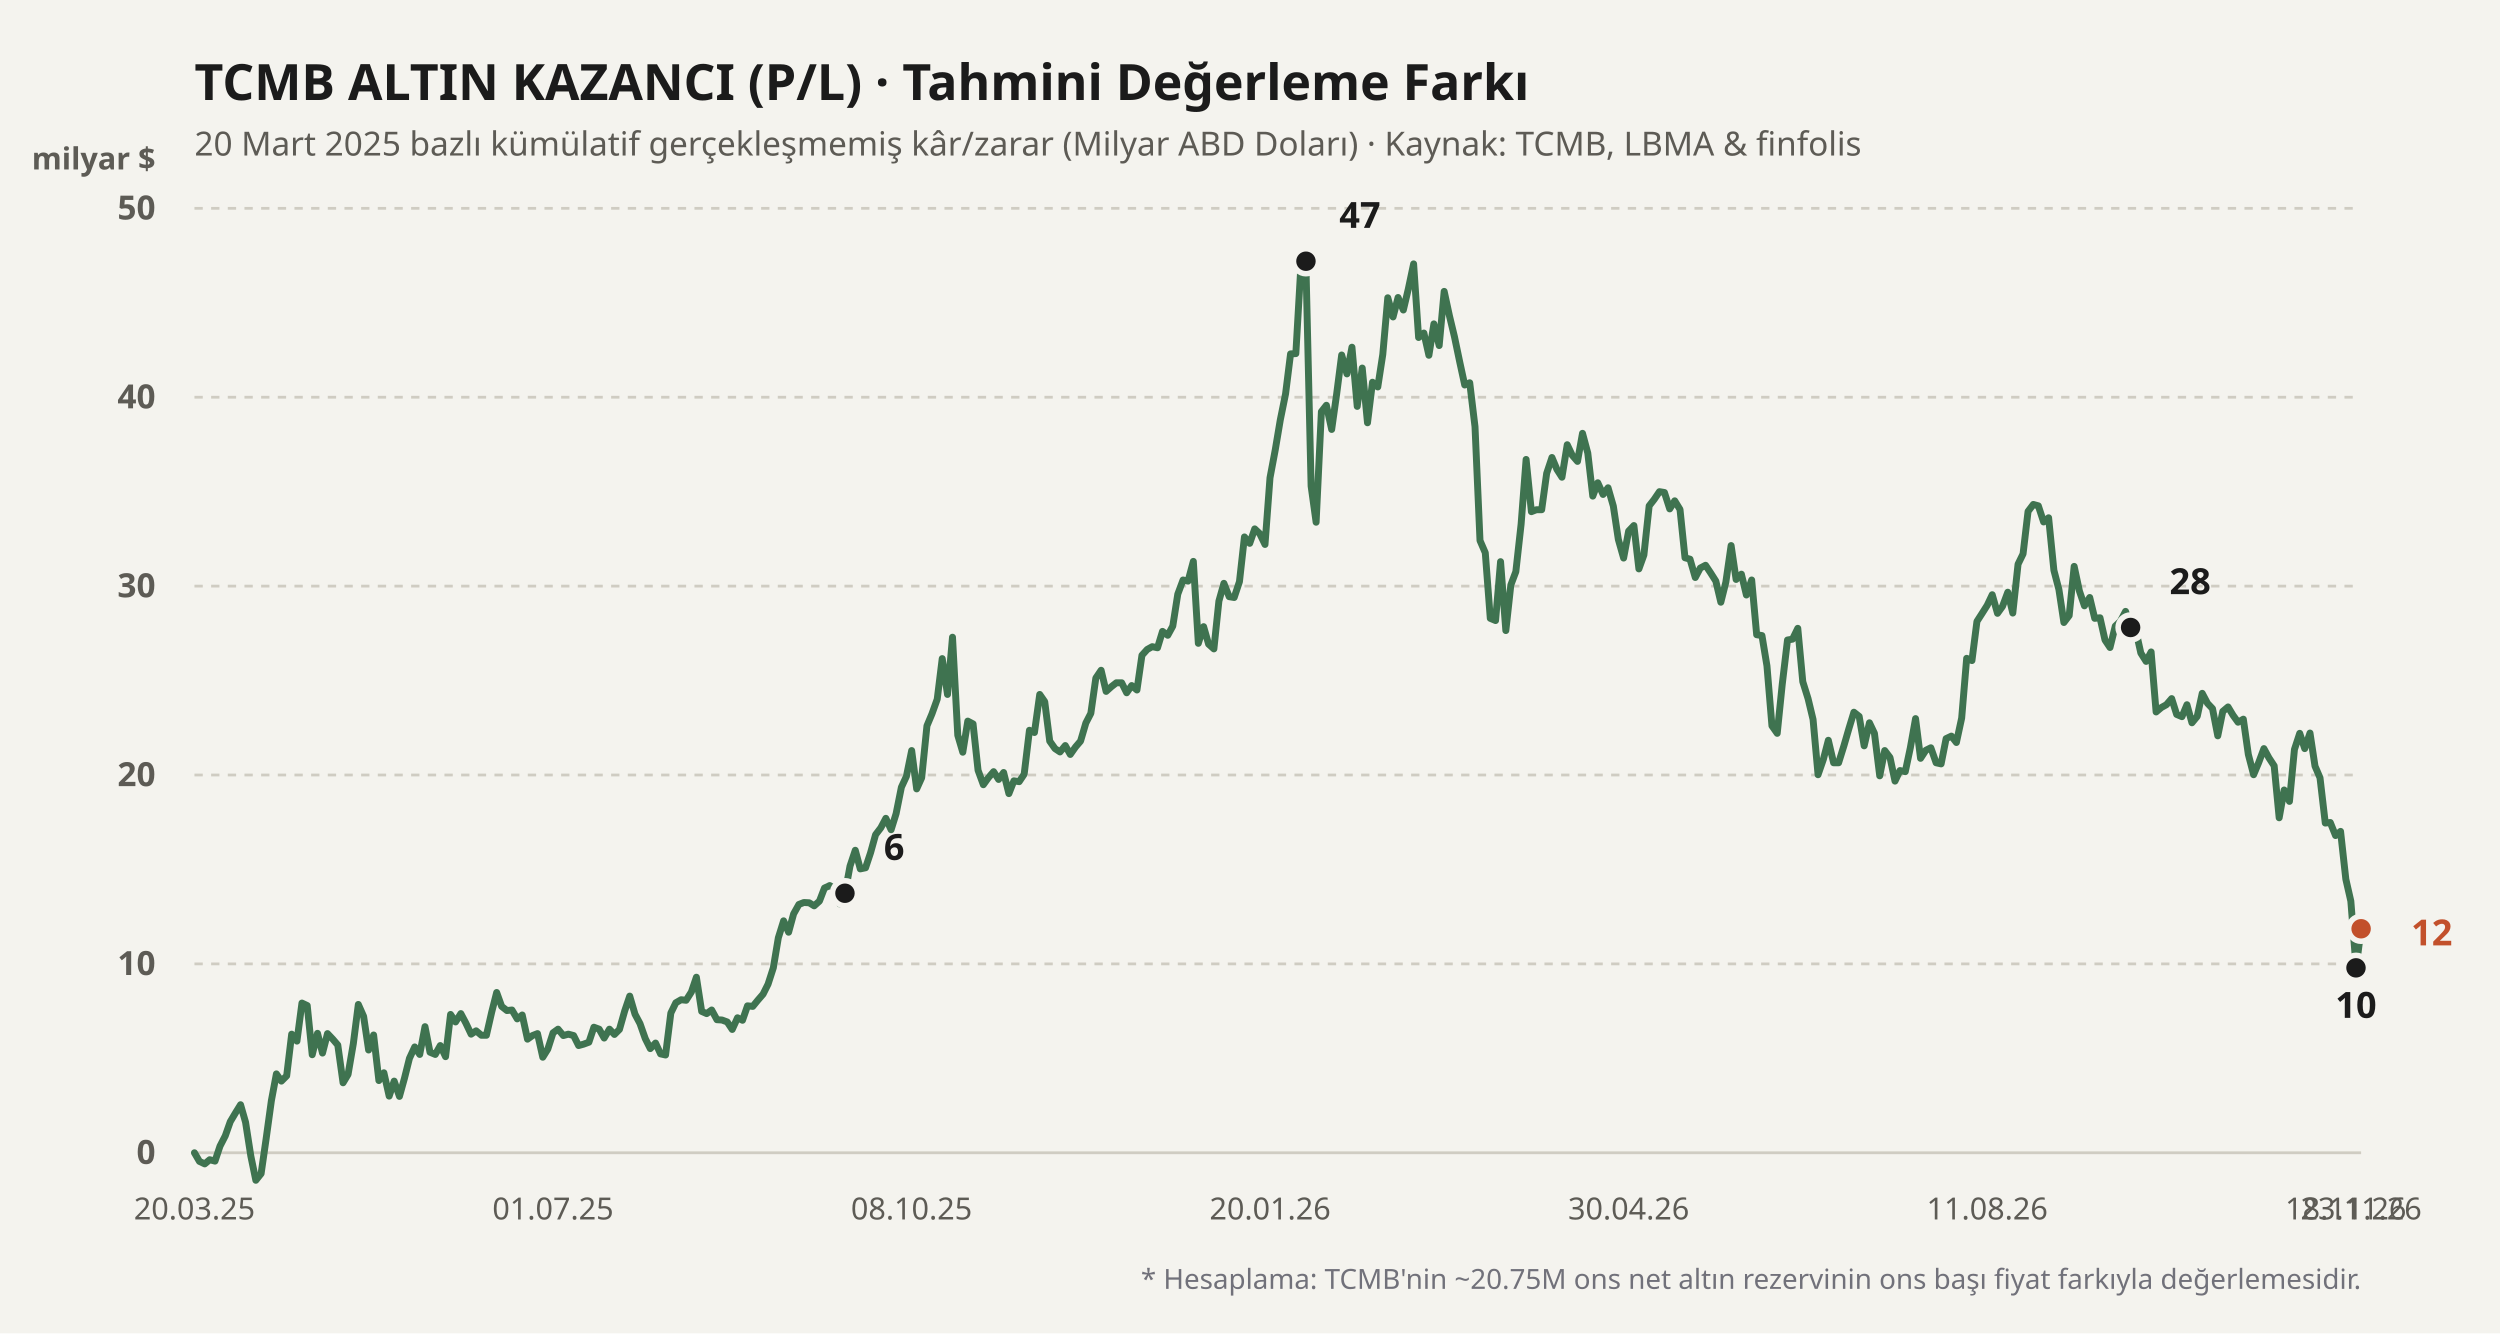
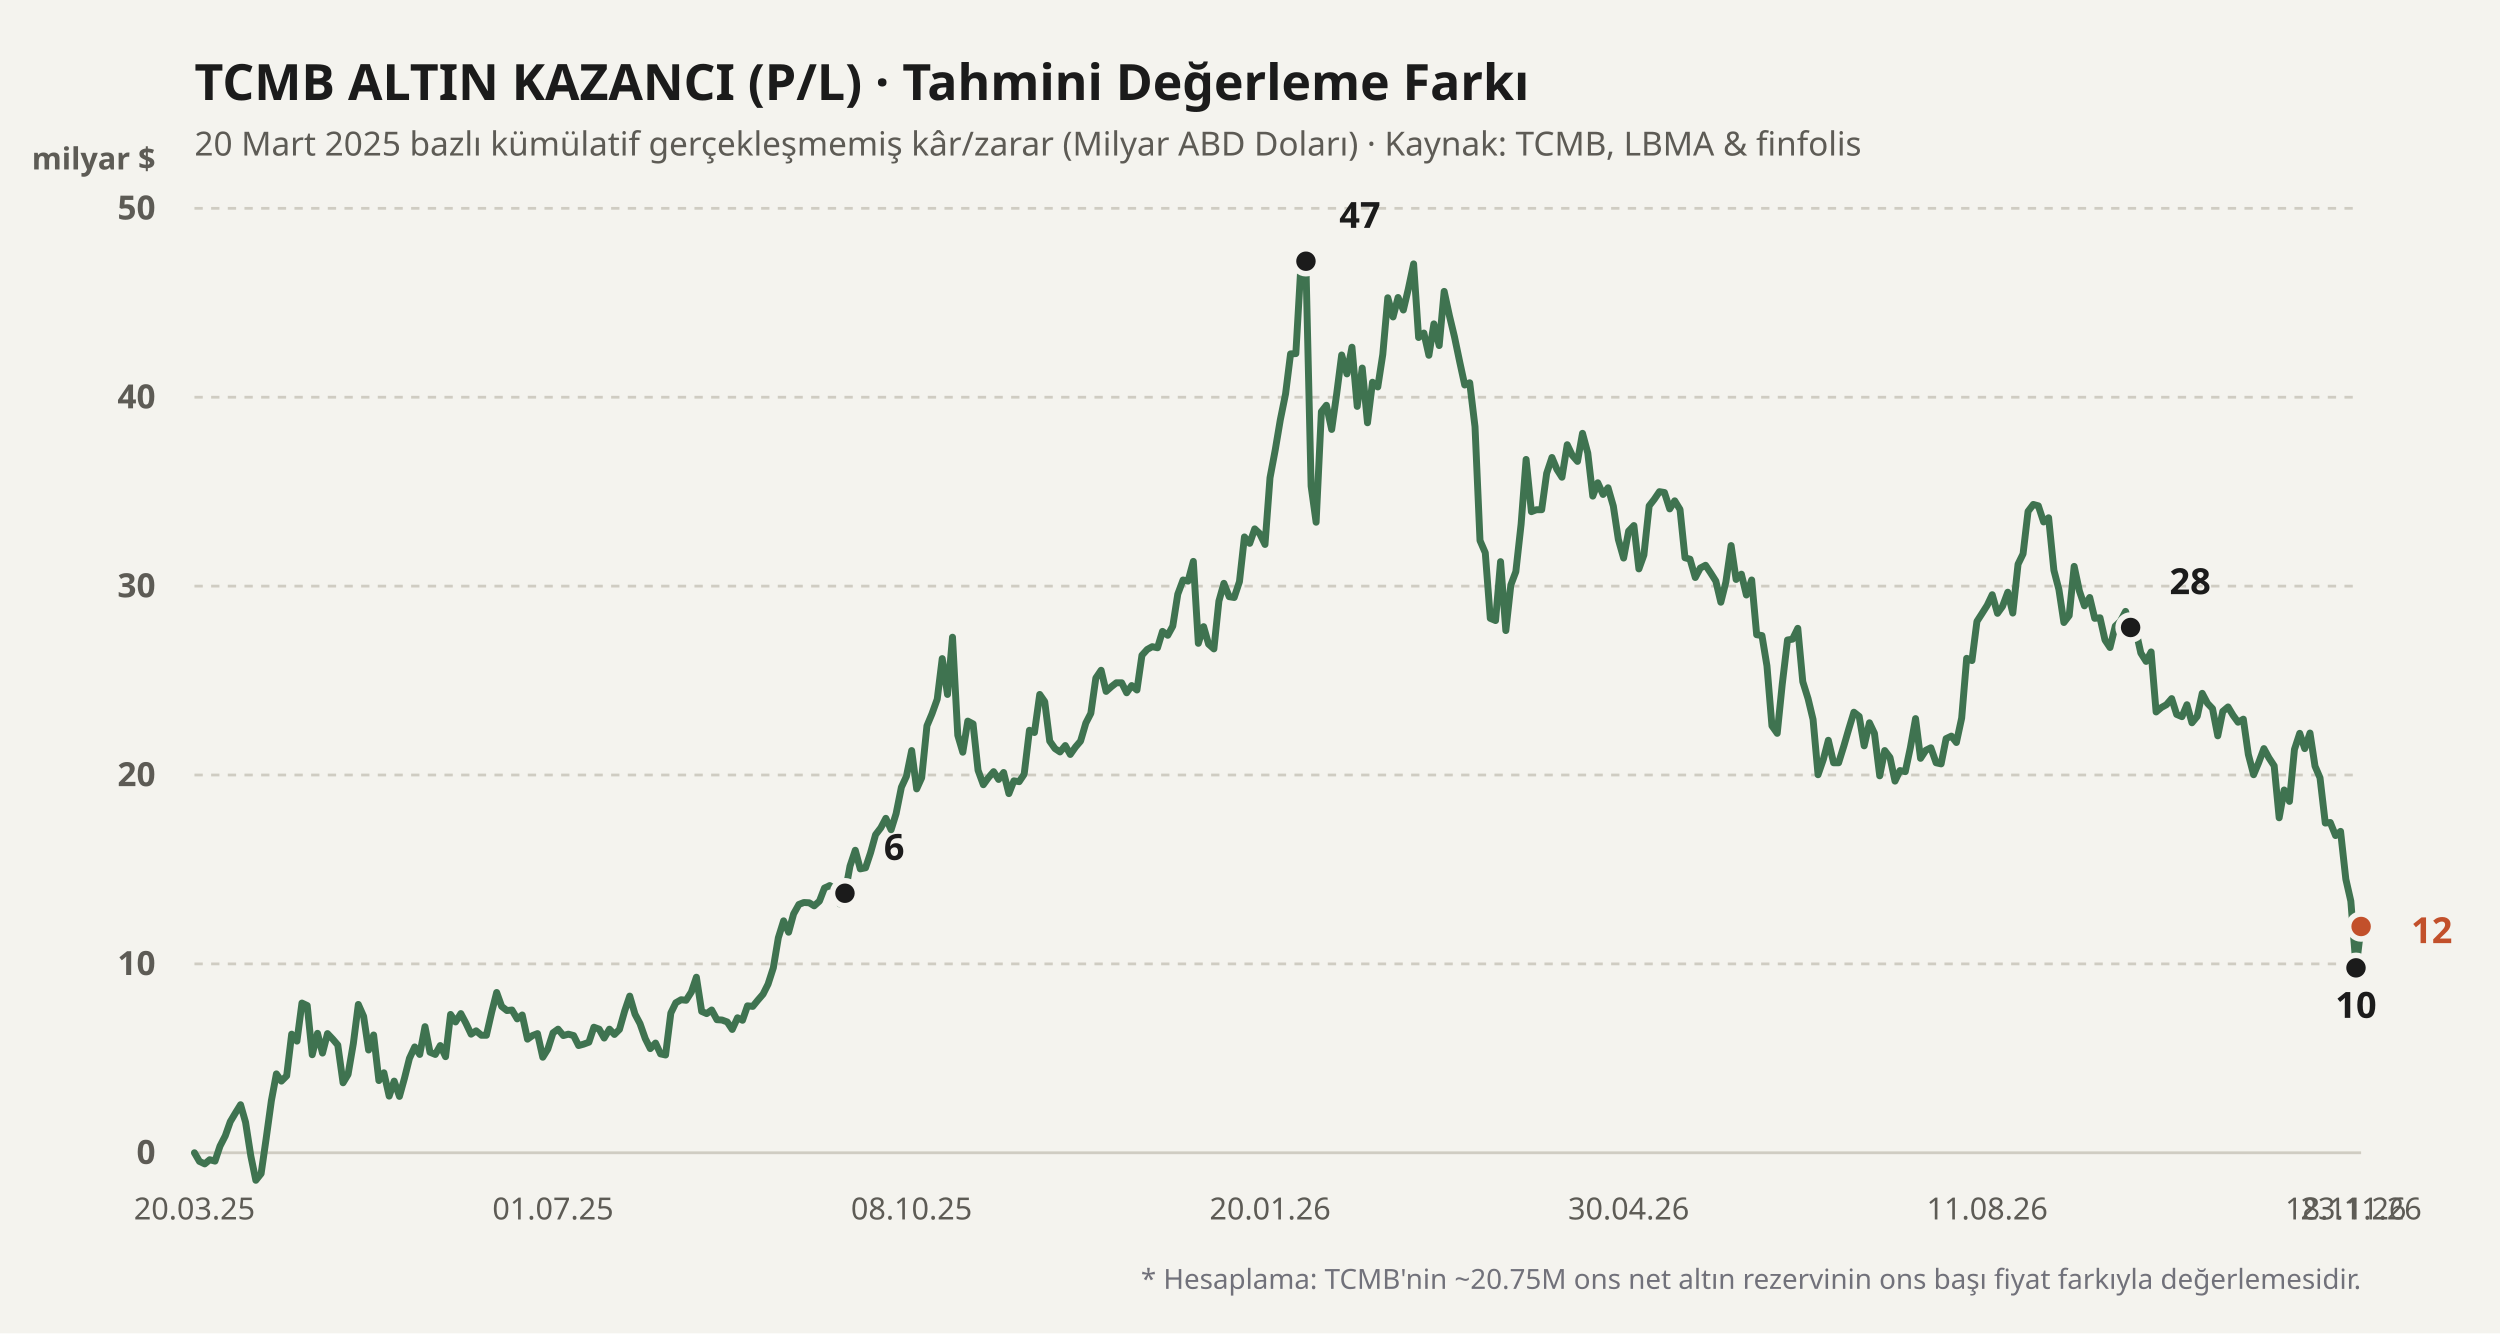
<svg xmlns="http://www.w3.org/2000/svg" viewBox="0 0 900 480" width="100%" height="100%">
  <rect width="900" height="480" fill="#f4f3ee" />
  <text x="70" y="36" fill="#1b1b1b" font-size="18" font-weight="700" font-family="'Bricolage Grotesque', system-ui, sans-serif">
    TCMB ALTIN KAZANCI (P/L) · Tahmini Değerleme Farkı
  </text>
  <text x="70" y="56" fill="#5d5b55" font-size="12" font-family="'Bricolage Grotesque', system-ui, sans-serif">
    20 Mart 2025 bazlı kümülatif gerçekleşmemiş kâr/zarar (Milyar ABD Doları) · Kaynak: TCMB, LBMA &amp; finfolis
  </text>
  <text x="56" y="61" fill="#5d5b55" font-size="11" font-weight="600" font-family="'Bricolage Grotesque', system-ui, sans-serif" text-anchor="end">milyar $</text>
  <line x1="70" y1="415" x2="850" y2="415" stroke="#cfccc2" stroke-width="1" stroke-dasharray="none" />
  <text x="56" y="419" fill="#5d5b55" font-size="12" font-family="'Bricolage Grotesque', system-ui, sans-serif" text-anchor="end" font-weight="600">0</text>
  <line x1="70" y1="347" x2="850" y2="347" stroke="#cfccc2" stroke-width="1" stroke-dasharray="3,3" />
  <text x="56" y="351" fill="#5d5b55" font-size="12" font-family="'Bricolage Grotesque', system-ui, sans-serif" text-anchor="end" font-weight="600">10</text>
  <line x1="70" y1="279" x2="850" y2="279" stroke="#cfccc2" stroke-width="1" stroke-dasharray="3,3" />
  <text x="56" y="283" fill="#5d5b55" font-size="12" font-family="'Bricolage Grotesque', system-ui, sans-serif" text-anchor="end" font-weight="600">20</text>
  <line x1="70" y1="211" x2="850" y2="211" stroke="#cfccc2" stroke-width="1" stroke-dasharray="3,3" />
  <text x="56" y="215" fill="#5d5b55" font-size="12" font-family="'Bricolage Grotesque', system-ui, sans-serif" text-anchor="end" font-weight="600">30</text>
  <line x1="70" y1="143" x2="850" y2="143" stroke="#cfccc2" stroke-width="1" stroke-dasharray="3,3" />
  <text x="56" y="147" fill="#5d5b55" font-size="12" font-family="'Bricolage Grotesque', system-ui, sans-serif" text-anchor="end" font-weight="600">40</text>
  <line x1="70" y1="75" x2="850" y2="75" stroke="#cfccc2" stroke-width="1" stroke-dasharray="3,3" />
  <text x="56" y="79" fill="#5d5b55" font-size="12" font-family="'Bricolage Grotesque', system-ui, sans-serif" text-anchor="end" font-weight="600">50</text>
  <defs>
    <linearGradient id="altin-grad" x1="0" y1="0" x2="0" y2="1">
      <stop offset="0%" stop-color="#3f7350" stop-opacity="0.25" />
      <stop offset="100%" stop-color="#3f7350" stop-opacity="0.02" />
    </linearGradient>
  </defs>
-   <polyline fill="none" stroke="#3f7350" stroke-width="2.5" stroke-linecap="round" stroke-linejoin="round" points="70.0,415.0 71.8,418.1 73.7,419.0 75.5,417.5 77.4,418.0 79.2,412.6 81.1,408.9 82.9,403.8 84.8,400.6 86.6,397.7 88.4,404.0 90.3,416.2 92.1,424.9 94.0,422.5 95.8,410.0 97.7,396.2 99.5,386.6 101.3,389.2 103.2,387.3 105.0,372.3 106.9,374.8 108.7,361.1 110.6,362.0 112.4,379.7 114.3,372.0 116.1,379.1 117.9,372.1 119.8,374.1 121.6,376.2 123.5,389.8 125.3,386.8 127.2,375.7 129.0,361.6 130.9,365.9 132.7,378.0 134.5,372.6 136.4,389.0 138.2,386.2 140.1,394.6 141.9,389.2 143.8,394.7 145.6,388.2 147.4,381.0 149.3,376.9 151.1,379.6 153.0,369.6 154.8,378.8 156.7,379.6 158.5,376.4 160.4,380.4 162.2,365.2 164.0,367.9 165.9,364.9 167.7,368.3 169.6,372.3 171.4,371.1 173.3,372.7 175.1,372.7 177.0,364.4 178.8,357.3 180.6,362.3 182.5,363.8 184.3,363.6 186.2,366.8 188.0,365.4 189.9,374.1 191.7,372.8 193.5,372.1 195.4,380.6 197.2,377.7 199.1,371.8 200.9,370.5 202.8,372.8 204.6,372.3 206.5,372.8 208.3,376.4 210.1,375.9 212.0,375.2 213.8,369.8 215.7,370.5 217.5,373.7 219.4,370.5 221.2,372.4 223.0,370.6 224.9,363.9 226.7,358.6 228.6,365.1 230.4,368.5 232.3,373.9 234.1,377.5 236.0,375.5 237.8,379.4 239.6,379.8 241.5,364.7 243.3,361.0 245.2,359.9 247.0,360.1 248.9,357.1 250.7,351.8 252.6,364.1 254.4,364.9 256.2,363.6 258.1,367.1 259.9,367.2 261.8,367.9 263.6,370.6 265.5,366.4 267.3,367.3 269.1,362.1 271.0,362.3 272.8,360.1 274.7,357.9 276.5,354.3 278.4,348.4 280.2,337.6 282.1,331.5 283.9,335.6 285.7,329.0 287.6,325.6 289.4,324.9 291.3,325.0 293.1,326.1 295.0,324.4 296.8,319.7 298.7,318.8 300.5,319.9 302.3,325.4 304.2,321.6 306.0,311.8 307.9,306.1 309.7,312.8 311.6,312.4 313.4,307.0 315.2,300.5 317.1,298.0 318.9,294.6 320.8,298.7 322.6,292.9 324.5,283.4 326.3,279.5 328.2,270.2 330.0,284.0 331.8,280.0 333.7,261.3 335.5,257.0 337.4,251.7 339.2,237.1 341.1,250.0 342.9,229.4 344.8,264.7 346.6,270.8 348.4,259.6 350.3,260.6 352.1,277.3 354.0,282.5 355.8,280.0 357.7,277.8 359.5,280.6 361.3,278.1 363.2,285.7 365.0,281.1 366.9,281.4 368.7,278.7 370.6,262.9 372.4,263.7 374.3,250.0 376.1,252.6 377.9,266.8 379.8,269.5 381.6,270.7 383.5,268.4 385.3,271.6 387.2,268.9 389.0,266.8 390.9,260.3 392.7,256.8 394.5,244.1 396.4,241.3 398.2,248.9 400.1,247.2 401.9,245.8 403.8,245.8 405.6,249.4 407.4,246.8 409.3,248.4 411.1,235.9 413.0,233.8 414.8,232.8 416.7,233.2 418.5,227.3 420.4,228.7 422.2,225.4 424.0,213.9 425.9,208.8 427.7,209.2 429.6,202.1 431.4,231.6 433.3,225.6 435.1,231.9 437.0,233.6 438.8,216.4 440.6,210.0 442.5,214.8 444.3,215.1 446.2,209.4 448.0,193.3 449.9,195.6 451.7,190.4 453.5,192.1 455.4,196.0 457.2,172.0 459.1,161.9 460.9,151.2 462.8,141.8 464.6,127.4 466.5,127.3 468.3,96.1 470.1,94.0 472.0,175.0 473.8,188.0 475.7,148.2 477.5,145.9 479.4,154.6 481.2,141.8 483.0,127.8 484.9,134.6 486.7,125.0 488.6,146.3 490.4,132.5 492.3,152.2 494.1,137.6 496.0,139.3 497.8,127.6 499.6,107.2 501.5,114.1 503.3,107.1 505.2,111.6 507.0,104.0 508.9,95.0 510.7,121.5 512.6,119.9 514.4,127.9 516.2,116.6 518.1,124.4 519.9,104.9 521.8,113.7 523.6,121.2 525.5,130.3 527.3,138.6 529.1,137.8 531.0,153.6 532.8,194.6 534.7,199.0 536.5,222.6 538.4,223.4 540.2,202.2 542.1,227.0 543.9,210.6 545.7,205.8 547.6,188.7 549.4,165.4 551.3,184.2 553.1,183.5 555.0,183.5 556.8,170.4 558.7,164.7 560.5,169.0 562.3,171.8 564.2,160.1 566.0,163.9 567.9,166.1 569.7,156.0 571.6,163.1 573.4,178.6 575.2,173.8 577.1,178.0 578.9,175.6 580.8,182.2 582.6,194.2 584.5,200.9 586.3,191.2 588.2,189.2 590.0,204.8 591.8,199.8 593.7,182.1 595.5,179.8 597.4,177.0 599.2,177.3 601.1,183.2 602.9,180.3 604.8,183.4 606.6,200.8 608.4,201.3 610.3,207.9 612.1,204.5 614.0,203.5 615.8,206.2 617.7,209.2 619.5,216.8 621.3,209.6 623.2,196.4 625.0,208.6 626.9,206.7 628.7,214.2 630.6,208.8 632.4,228.5 634.3,228.8 636.1,239.7 637.9,261.3 639.8,264.0 641.6,246.4 643.5,230.4 645.3,230.1 647.2,226.2 649.0,245.4 650.9,251.5 652.7,259.0 654.5,278.9 656.4,273.4 658.2,266.5 660.1,274.6 661.9,274.6 663.8,268.5 665.6,262.3 667.4,256.4 669.3,257.9 671.1,268.5 673.0,260.2 674.8,264.0 676.7,279.3 678.5,270.2 680.4,272.7 682.2,281.2 684.0,277.4 685.9,277.8 687.7,269.3 689.6,258.7 691.4,273.0 693.3,270.1 695.1,269.2 697.0,274.6 698.8,275.0 700.6,265.9 702.5,265.0 704.3,267.3 706.2,258.5 708.0,237.0 709.9,237.8 711.7,223.7 713.5,220.9 715.4,217.9 717.2,214.1 719.1,220.8 720.9,218.3 722.8,213.2 724.6,220.7 726.5,203.1 728.3,199.4 730.1,184.1 732.0,181.6 733.8,182.1 735.7,187.9 737.5,186.4 739.4,205.3 741.2,212.2 743.0,224.1 744.9,221.6 746.7,203.9 748.6,212.8 750.4,218.1 752.3,215.1 754.1,222.6 756.0,222.4 757.8,230.4 759.6,233.1 761.5,225.4 763.3,223.7 765.2,220.1 767.0,225.9 768.9,227.0 770.7,235.1 772.6,238.1 774.4,234.7 776.2,256.3 778.1,254.7 779.9,253.7 781.8,251.5 783.6,257.2 785.5,258.0 787.3,253.7 789.1,260.2 791.0,257.9 792.8,249.6 794.7,253.2 796.5,255.1 798.4,264.9 800.2,256.1 802.1,254.5 803.9,257.5 805.7,260.0 807.6,258.9 809.4,271.6 811.3,278.9 813.1,274.6 815.0,269.5 816.8,272.8 818.7,275.7 820.5,294.4 822.3,284.4 824.2,288.5 826.0,269.8 827.9,264.0 829.7,269.5 831.6,263.9 833.4,275.8 835.2,280.0 837.1,296.3 838.9,296.1 840.8,300.8 842.6,299.3 844.5,316.5 846.3,324.4 848.2,348.4 850.0,334.4" />
+   <polyline fill="none" stroke="#3f7350" stroke-width="2.5" stroke-linecap="round" stroke-linejoin="round" points="70.0,415.0 71.8,418.1 73.7,419.0 75.5,417.5 77.4,418.0 79.2,412.6 81.1,408.9 82.9,403.8 84.8,400.6 86.6,397.7 88.4,404.0 90.3,416.2 92.1,424.9 94.0,422.5 95.8,410.0 97.7,396.2 99.5,386.6 101.3,389.2 103.2,387.3 105.0,372.3 106.9,374.8 108.7,361.1 110.6,362.0 112.4,379.7 114.3,372.0 116.1,379.1 117.9,372.1 119.8,374.1 121.6,376.2 123.5,389.8 125.3,386.8 127.2,375.7 129.0,361.6 130.9,365.9 132.7,378.0 134.5,372.6 136.4,389.0 138.2,386.2 140.1,394.6 141.9,389.2 143.8,394.7 145.6,388.2 147.4,381.0 149.3,376.9 151.1,379.6 153.0,369.6 154.8,378.8 156.7,379.6 158.5,376.4 160.4,380.4 162.2,365.2 164.0,367.9 165.9,364.9 167.7,368.3 169.6,372.3 171.4,371.1 173.3,372.7 175.1,372.7 177.0,364.4 178.8,357.3 180.6,362.3 182.5,363.8 184.3,363.6 186.2,366.8 188.0,365.4 189.9,374.1 191.7,372.8 193.5,372.1 195.4,380.6 197.2,377.7 199.1,371.8 200.9,370.5 202.8,372.8 204.6,372.3 206.5,372.8 208.3,376.4 210.1,375.9 212.0,375.2 213.8,369.8 215.7,370.5 217.5,373.7 219.4,370.5 221.2,372.4 223.0,370.6 224.9,363.9 226.7,358.6 228.6,365.1 230.4,368.5 232.3,373.9 234.1,377.5 236.0,375.5 237.8,379.4 239.6,379.8 241.5,364.7 243.3,361.0 245.2,359.9 247.0,360.1 248.9,357.1 250.7,351.8 252.6,364.1 254.4,364.9 256.2,363.6 258.1,367.1 259.9,367.2 261.8,367.9 263.6,370.6 265.5,366.4 267.3,367.3 269.1,362.1 271.0,362.3 272.8,360.1 274.7,357.9 276.5,354.3 278.4,348.4 280.2,337.6 282.1,331.5 283.9,335.6 285.7,329.0 287.6,325.6 289.4,324.9 291.3,325.0 293.1,326.1 295.0,324.4 296.8,319.7 298.7,318.8 300.5,319.9 302.3,325.4 304.2,321.6 306.0,311.8 307.9,306.1 309.7,312.8 311.6,312.4 313.4,307.0 315.2,300.5 317.1,298.0 318.9,294.6 320.8,298.7 322.6,292.9 324.5,283.4 326.3,279.5 328.2,270.2 330.0,284.0 331.8,280.0 333.7,261.3 335.5,257.0 337.4,251.7 339.2,237.1 341.1,250.0 342.9,229.4 344.8,264.7 346.6,270.8 348.4,259.6 350.3,260.6 352.1,277.3 354.0,282.5 355.8,280.0 357.7,277.8 359.5,280.6 361.3,278.1 363.2,285.7 365.0,281.1 366.9,281.4 368.7,278.7 370.6,262.9 372.4,263.7 374.3,250.0 376.1,252.6 377.9,266.8 379.8,269.5 381.6,270.7 383.5,268.4 385.3,271.6 387.2,268.9 389.0,266.8 390.9,260.3 392.7,256.8 394.5,244.1 396.4,241.3 398.2,248.9 400.1,247.2 401.9,245.8 403.8,245.8 405.6,249.4 407.4,246.8 409.3,248.4 411.1,235.9 413.0,233.8 414.8,232.8 416.7,233.2 418.5,227.3 420.4,228.7 422.2,225.4 424.0,213.9 425.9,208.8 427.7,209.2 429.6,202.1 431.4,231.6 433.3,225.6 435.1,231.9 437.0,233.6 438.8,216.4 440.6,210.0 442.5,214.8 444.3,215.1 446.2,209.4 448.0,193.3 449.9,195.6 451.7,190.4 453.5,192.1 455.4,196.0 457.2,172.0 459.1,161.9 460.9,151.2 462.8,141.8 464.6,127.4 466.5,127.3 468.3,96.1 470.1,94.0 472.0,175.0 473.8,188.0 475.7,148.2 477.5,145.9 479.4,154.6 481.2,141.8 483.0,127.8 484.9,134.6 486.7,125.0 488.6,146.3 490.4,132.5 492.3,152.2 494.1,137.6 496.0,139.3 497.8,127.6 499.6,107.2 501.5,114.1 503.3,107.1 505.2,111.6 507.0,104.0 508.9,95.0 510.7,121.5 512.6,119.9 514.4,127.9 516.2,116.6 518.1,124.4 519.9,104.9 521.8,113.7 523.6,121.2 525.5,130.3 527.3,138.6 529.1,137.8 531.0,153.6 532.8,194.6 534.7,199.0 536.5,222.6 538.4,223.4 540.2,202.2 542.1,227.0 543.9,210.6 545.7,205.8 547.6,188.7 549.4,165.4 551.3,184.2 553.1,183.5 555.0,183.5 556.8,170.4 558.7,164.7 560.5,169.0 562.3,171.8 564.2,160.1 566.0,163.9 567.9,166.1 569.7,156.0 571.6,163.1 573.4,178.6 575.2,173.8 577.1,178.0 578.9,175.6 580.8,182.2 582.6,194.2 584.5,200.9 586.3,191.2 588.2,189.2 590.0,204.8 591.8,199.8 593.7,182.1 595.5,179.8 597.4,177.0 599.2,177.3 601.1,183.2 602.9,180.3 604.8,183.4 606.6,200.8 608.4,201.3 610.3,207.9 612.1,204.5 614.0,203.5 615.8,206.2 617.7,209.2 619.5,216.8 621.3,209.6 623.2,196.4 625.0,208.6 626.9,206.7 628.7,214.2 630.6,208.8 632.4,228.5 634.3,228.8 636.1,239.7 637.9,261.3 639.8,264.0 641.6,246.4 643.5,230.4 645.3,230.1 647.2,226.2 649.0,245.4 650.9,251.5 652.7,259.0 654.5,278.9 656.4,273.4 658.2,266.5 660.1,274.6 661.9,274.6 663.8,268.5 665.6,262.3 667.4,256.4 669.3,257.9 671.1,268.5 673.0,260.2 674.8,264.0 676.7,279.3 678.5,270.2 680.4,272.7 682.2,281.2 684.0,277.4 685.9,277.8 687.7,269.3 689.6,258.7 691.4,273.0 693.3,270.1 695.1,269.2 697.0,274.6 698.8,275.0 700.6,265.9 702.5,265.0 704.3,267.3 706.2,258.5 708.0,237.0 709.9,237.8 711.7,223.7 713.5,220.9 715.4,217.9 717.2,214.1 719.1,220.8 720.9,218.3 722.8,213.2 724.6,220.7 726.5,203.1 728.3,199.4 730.1,184.1 732.0,181.6 733.8,182.1 735.7,187.9 737.5,186.4 739.4,205.3 741.2,212.2 743.0,224.1 744.9,221.6 746.7,203.9 748.6,212.8 750.4,218.1 752.3,215.1 754.1,222.6 756.0,222.4 757.8,230.4 759.6,233.1 761.5,225.4 763.3,223.7 765.2,220.1 767.0,225.9 768.9,227.0 770.7,235.1 772.6,238.1 774.4,234.7 776.2,256.3 778.1,254.7 779.9,253.7 781.8,251.5 783.6,257.2 785.5,258.0 787.3,253.7 789.1,260.2 791.0,257.9 792.8,249.6 794.7,253.2 796.5,255.1 798.4,264.9 800.2,256.1 802.1,254.5 803.9,257.5 805.7,260.0 807.6,258.9 809.4,271.6 811.3,278.9 813.1,274.6 815.0,269.5 816.8,272.8 818.7,275.7 820.5,294.4 822.3,284.4 824.2,288.5 826.0,269.8 827.9,264.0 829.7,269.5 831.6,263.9 833.4,275.8 835.2,280.0 837.1,296.3 838.9,296.1 840.8,300.8 842.6,299.3 844.5,316.5 846.3,324.4 848.2,348.4 850.0,333.5" />
  <circle cx="304.184" cy="321.568" r="4.5" fill="#1b1b1b" stroke="#f4f3ee" stroke-width="2" />
  <text x="318.184" y="309.568" fill="#1b1b1b" font-weight="700" font-size="13" font-family="'Bricolage Grotesque', system-ui, sans-serif" text-anchor="start">6</text>
  <circle cx="470.142" cy="94.04" r="4.5" fill="#1b1b1b" stroke="#f4f3ee" stroke-width="2" />
  <text x="482.142" y="82.04" fill="#1b1b1b" font-weight="700" font-size="13" font-family="'Bricolage Grotesque', system-ui, sans-serif" text-anchor="start">47</text>
  <circle cx="848.156" cy="348.428" r="4.5" fill="#1b1b1b" stroke="#f4f3ee" stroke-width="2" />
  <text x="848.156" y="366.428" fill="#1b1b1b" font-weight="700" font-size="13" font-family="'Bricolage Grotesque', system-ui, sans-serif" text-anchor="middle">10</text>
  <circle cx="767.021" cy="225.892" r="4.5" fill="#1b1b1b" stroke="#f4f3ee" stroke-width="2" />
  <text x="781.021" y="213.892" fill="#1b1b1b" font-weight="700" font-size="13" font-family="'Bricolage Grotesque', system-ui, sans-serif" text-anchor="start">28</text>
-   <circle cx="850" cy="334.352" r="4.5" fill="#c2502b" stroke="#f4f3ee" stroke-width="2" />
-   <text x="868" y="340.352" fill="#c2502b" font-weight="700" font-size="13" font-family="'Bricolage Grotesque', system-ui, sans-serif" text-anchor="start">12</text>
+   <circle cx="850" cy="333.536" r="4.5" fill="#c2502b" stroke="#f4f3ee" stroke-width="2" />
+   <text x="868" y="339.536" fill="#c2502b" font-weight="700" font-size="13" font-family="'Bricolage Grotesque', system-ui, sans-serif" text-anchor="start">12</text>
  <text x="70" y="439" fill="#5d5b55" font-size="11" font-family="'Bricolage Grotesque', system-ui, sans-serif" text-anchor="middle">20.03.25</text>
  <text x="199.078" y="439" fill="#5d5b55" font-size="11" font-family="'Bricolage Grotesque', system-ui, sans-serif" text-anchor="middle">01.07.25</text>
  <text x="328.156" y="439" fill="#5d5b55" font-size="11" font-family="'Bricolage Grotesque', system-ui, sans-serif" text-anchor="middle">08.10.25</text>
  <text x="457.234" y="439" fill="#5d5b55" font-size="11" font-family="'Bricolage Grotesque', system-ui, sans-serif" text-anchor="middle">20.01.26</text>
  <text x="586.312" y="439" fill="#5d5b55" font-size="11" font-family="'Bricolage Grotesque', system-ui, sans-serif" text-anchor="middle">30.04.26</text>
  <text x="715.39" y="439" fill="#5d5b55" font-size="11" font-family="'Bricolage Grotesque', system-ui, sans-serif" text-anchor="middle">11.08.26</text>
  <text x="844.468" y="439" fill="#5d5b55" font-size="11" font-family="'Bricolage Grotesque', system-ui, sans-serif" text-anchor="middle">18.11.26</text>
  <text x="850" y="439" fill="#5d5b55" font-size="11" font-family="'Bricolage Grotesque', system-ui, sans-serif" text-anchor="middle">23.11.26</text>
  <text x="850" y="464" fill="#71717a" font-size="10" font-family="'Bricolage Grotesque', system-ui, sans-serif" text-anchor="end">
    * Hesaplama: TCMB'nin ~20.75M ons net altın rezervinin ons başı fiyat farkıyla değerlemesidir.
  </text>
</svg>
